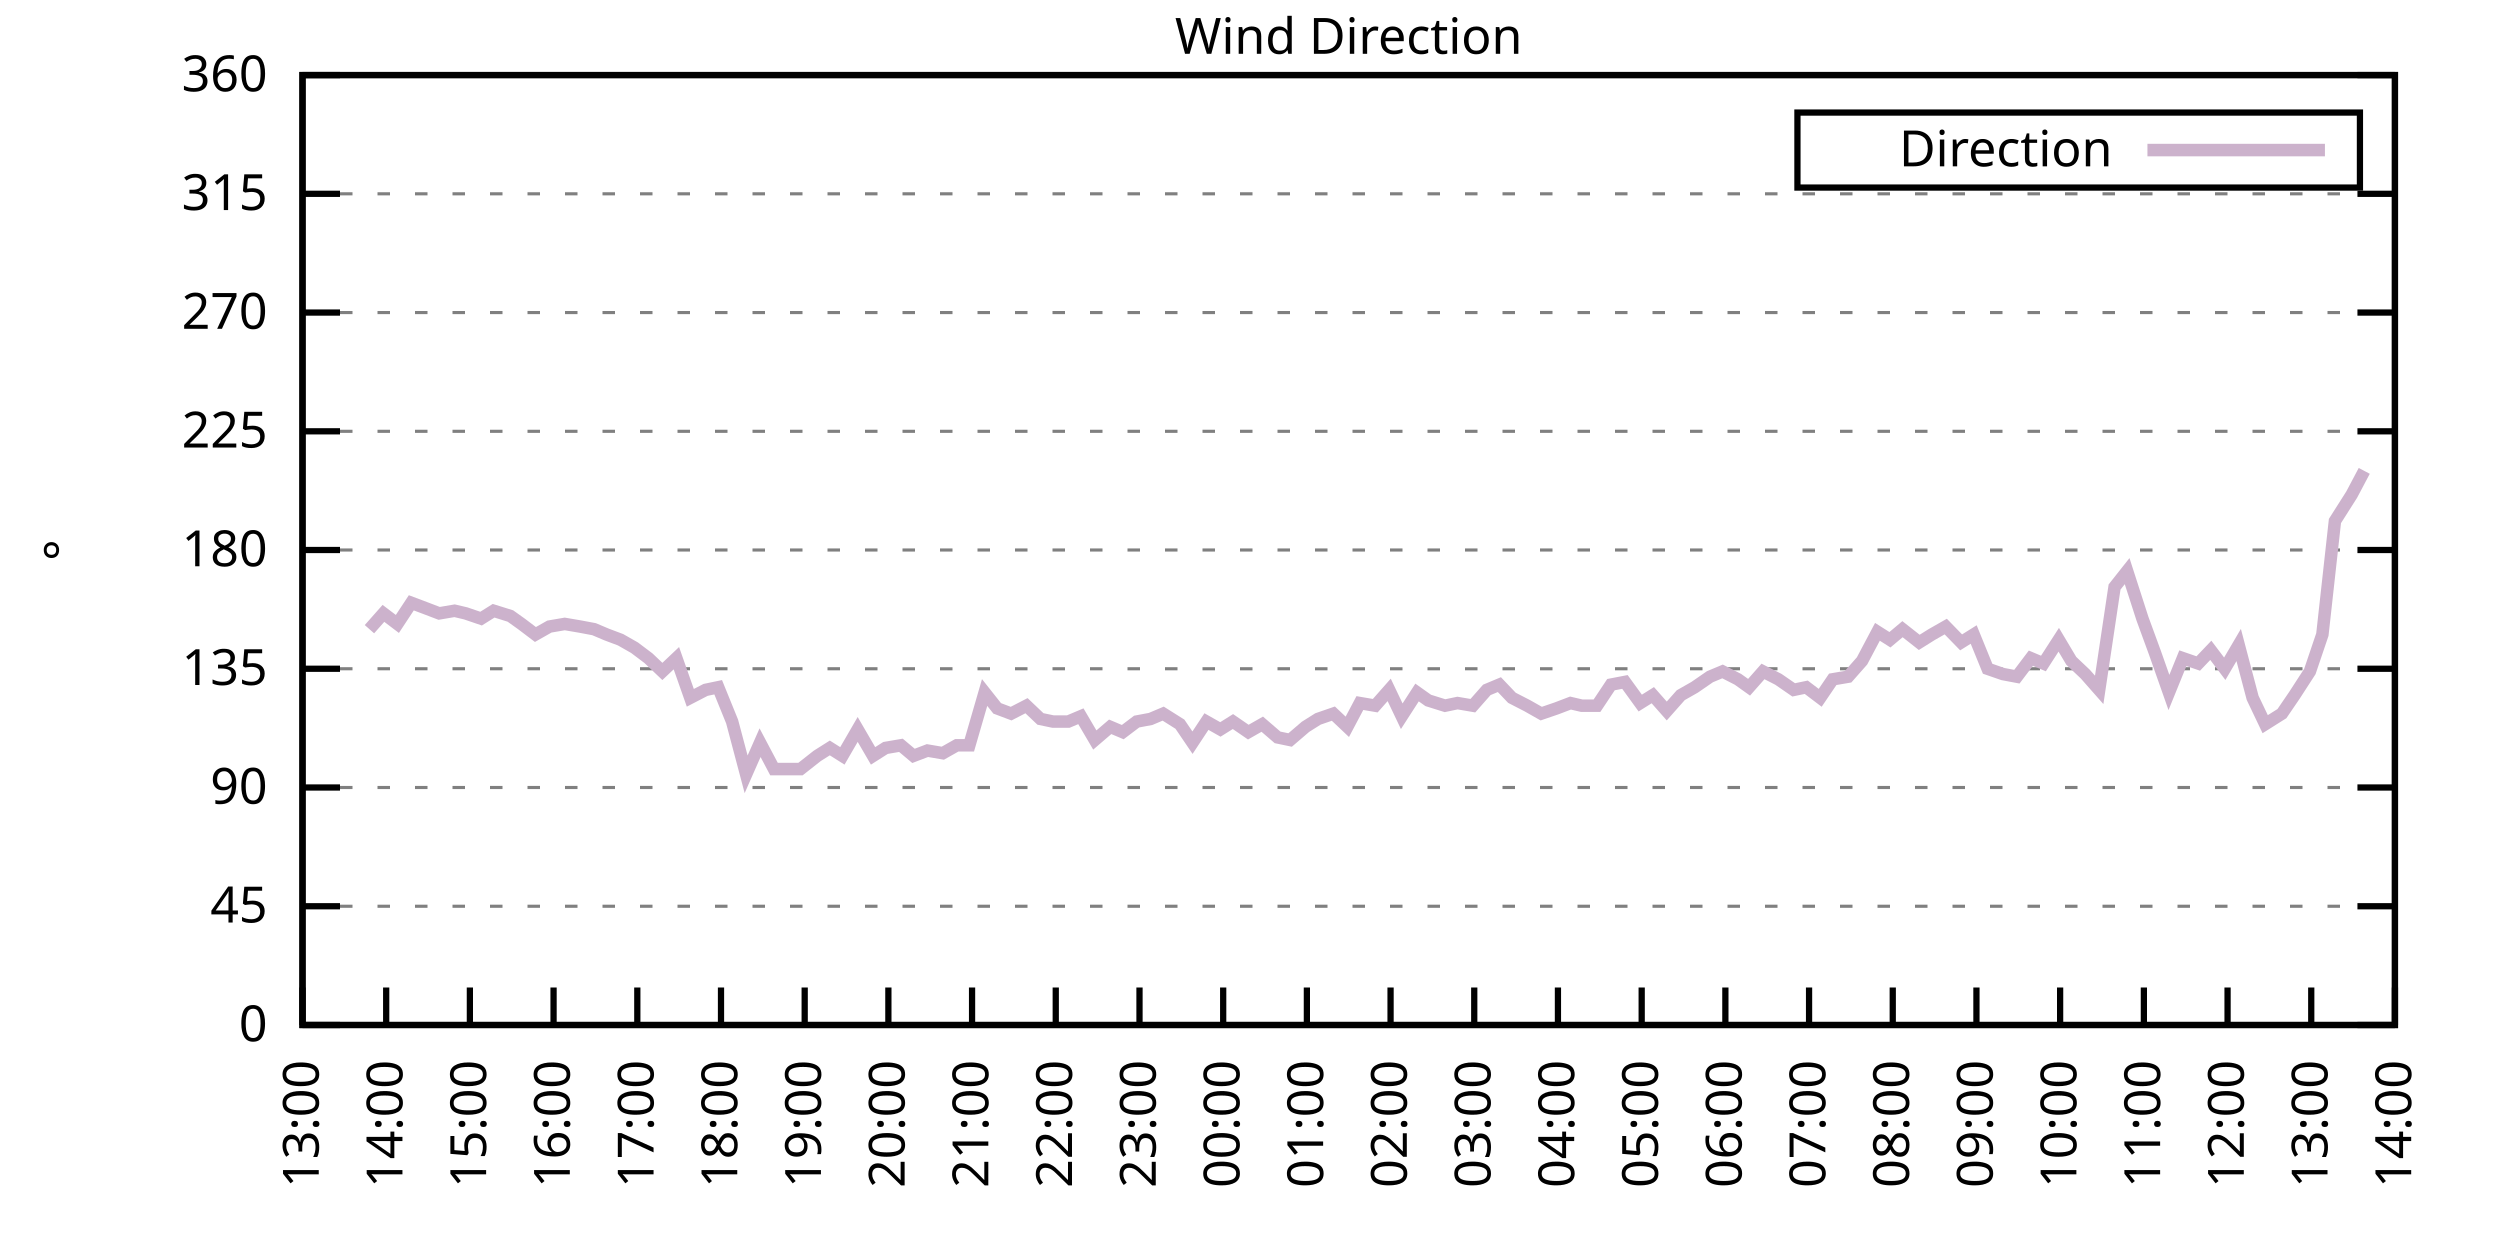
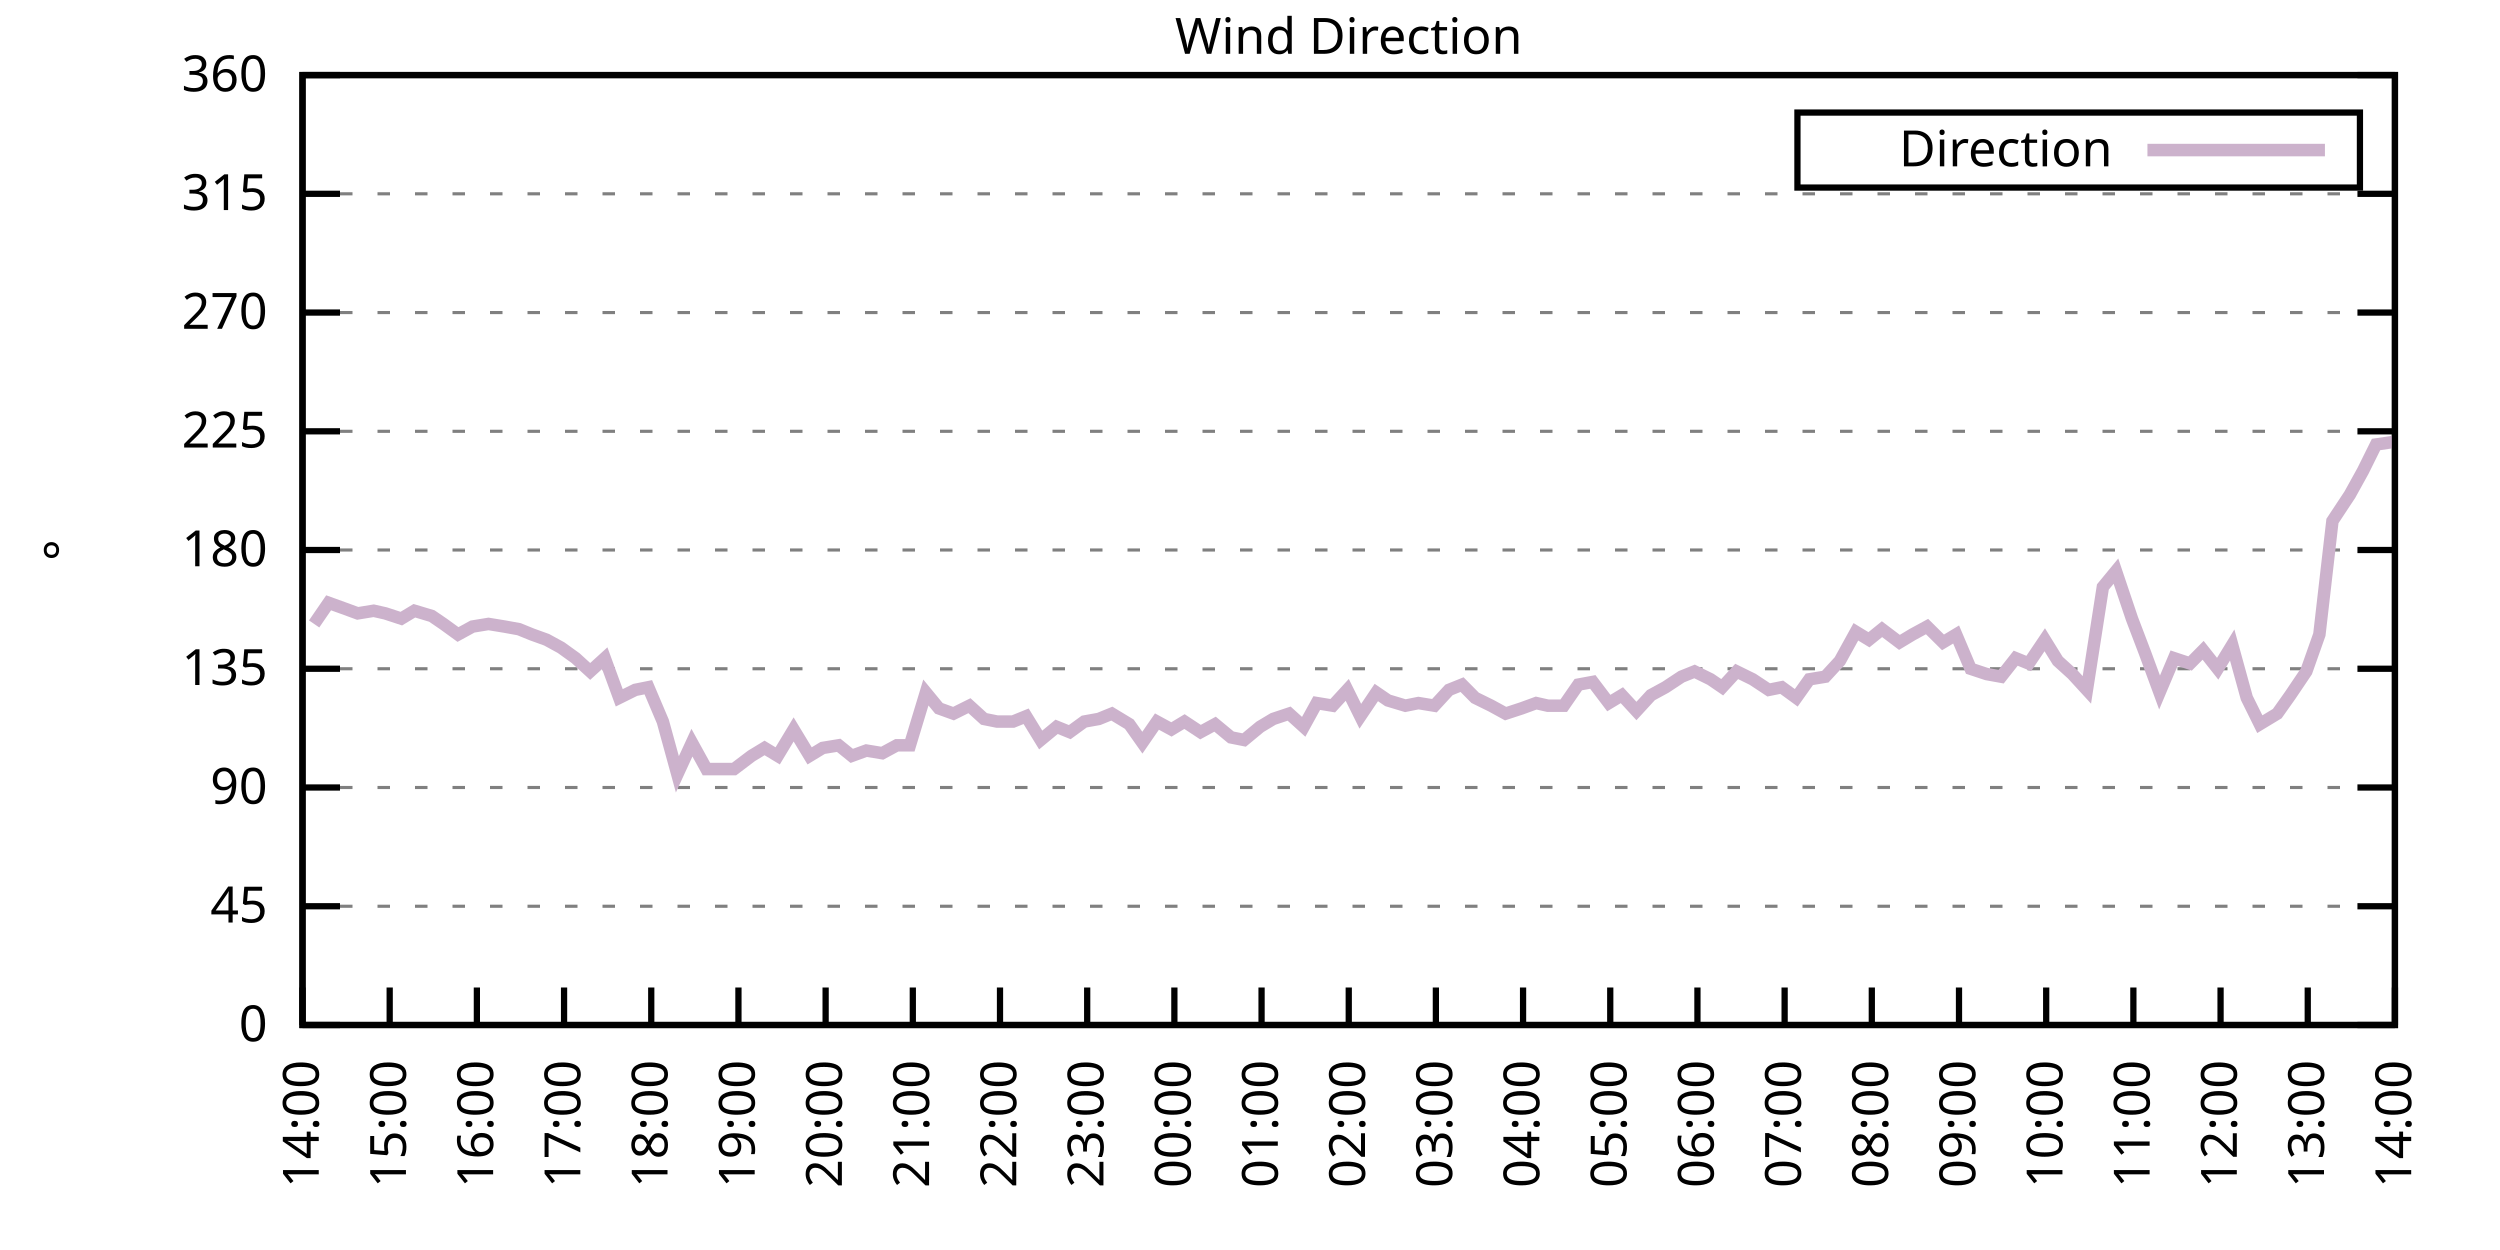
<svg xmlns="http://www.w3.org/2000/svg" xmlns:xlink="http://www.w3.org/1999/xlink" width="400" height="200" viewBox="0 0 400 200">
  <g id="gnuplot_canvas">
    <rect x="0" y="0" width="400" height="200" fill="none" />
    <defs>
      <circle id="gpDot" r="0.5" stroke-width="0.5" stroke="currentColor" />
      <path id="gpPt0" stroke-width="0.333" stroke="currentColor" d="M-1,0 h2 M0,-1 v2" />
      <path id="gpPt1" stroke-width="0.333" stroke="currentColor" d="M-1,-1 L1,1 M1,-1 L-1,1" />
      <path id="gpPt2" stroke-width="0.333" stroke="currentColor" d="M-1,0 L1,0 M0,-1 L0,1 M-1,-1 L1,1 M-1,1 L1,-1" />
      <rect id="gpPt3" stroke-width="0.333" stroke="currentColor" x="-1" y="-1" width="2" height="2" />
      <rect id="gpPt4" stroke-width="0.333" stroke="currentColor" fill="currentColor" x="-1" y="-1" width="2" height="2" />
      <circle id="gpPt5" stroke-width="0.333" stroke="currentColor" cx="0" cy="0" r="1" />
      <use xlink:href="#gpPt5" id="gpPt6" fill="currentColor" stroke="none" />
      <path id="gpPt7" stroke-width="0.333" stroke="currentColor" d="M0,-1.33 L-1.33,0.67 L1.33,0.67 z" />
      <use xlink:href="#gpPt7" id="gpPt8" fill="currentColor" stroke="none" />
      <use xlink:href="#gpPt7" id="gpPt9" stroke="currentColor" transform="rotate(180)" />
      <use xlink:href="#gpPt9" id="gpPt10" fill="currentColor" stroke="none" />
      <use xlink:href="#gpPt3" id="gpPt11" stroke="currentColor" transform="rotate(45)" />
      <use xlink:href="#gpPt11" id="gpPt12" fill="currentColor" stroke="none" />
      <path id="gpPt13" stroke-width="0.333" stroke="currentColor" d="M0,1.330 L1.265,0.411 L0.782,-1.067 L-0.782,-1.076 L-1.265,0.411 z" />
      <use xlink:href="#gpPt13" id="gpPt14" fill="currentColor" stroke="none" />
      <filter id="textbox" filterUnits="objectBoundingBox" x="0" y="0" height="1" width="1">
        <feFlood flood-color="white" flood-opacity="1" result="bgnd" />
        <feComposite in="SourceGraphic" in2="bgnd" operator="atop" />
      </filter>
      <filter id="greybox" filterUnits="objectBoundingBox" x="0" y="0" height="1" width="1">
        <feFlood flood-color="lightgrey" flood-opacity="1" result="grey" />
        <feComposite in="SourceGraphic" in2="grey" operator="atop" />
      </filter>
    </defs>
    <g fill="none" color="white" stroke="currentColor" stroke-width="1.00" stroke-linecap="butt" stroke-linejoin="miter">
</g>
    <g fill="none" color="black" stroke="currentColor" stroke-width="1.00" stroke-linecap="butt" stroke-linejoin="miter">
      <g stroke="none" shape-rendering="crispEdges">
        <polygon fill="rgb(255, 255, 255)" points="48.40,164.00 383.18,164.00 383.18,12.02 48.40,12.02 " />
      </g>
    </g>
    <g fill="none" color="black" stroke="currentColor" stroke-width="1.00" stroke-linecap="butt" stroke-linejoin="miter">
</g>
    <g fill="none" color="black" stroke="black" stroke-width="0.50" stroke-linecap="butt" stroke-linejoin="miter">
</g>
    <g fill="none" color="gray" stroke="currentColor" stroke-width="0.50" stroke-linecap="butt" stroke-linejoin="miter">
      <path stroke="gray" stroke-dasharray="2,4" class="gridline" d="M48.40,164.00 L383.19,164.00  " />
    </g>
    <g fill="none" color="gray" stroke="gray" stroke-width="1.00" stroke-linecap="butt" stroke-linejoin="miter">
</g>
    <g fill="none" color="black" stroke="currentColor" stroke-width="1.00" stroke-linecap="butt" stroke-linejoin="miter">
      <path stroke="black" d="M48.40,164.00 L54.40,164.00 M383.19,164.00 L377.19,164.00  " />
      <g transform="translate(42.80,166.60)" stroke="none" fill="black" font-family="Sans" font-size="8.00" text-anchor="end">
        <text>
          <tspan font-family="Sans"> 0</tspan>
        </text>
      </g>
    </g>
    <g fill="none" color="black" stroke="currentColor" stroke-width="1.00" stroke-linecap="butt" stroke-linejoin="miter">
</g>
    <g fill="none" color="black" stroke="black" stroke-width="0.50" stroke-linecap="butt" stroke-linejoin="miter">
</g>
    <g fill="none" color="gray" stroke="currentColor" stroke-width="0.50" stroke-linecap="butt" stroke-linejoin="miter">
      <path stroke="gray" stroke-dasharray="2,4" class="gridline" d="M48.40,145.00 L383.19,145.00  " />
    </g>
    <g fill="none" color="gray" stroke="gray" stroke-width="1.00" stroke-linecap="butt" stroke-linejoin="miter">
</g>
    <g fill="none" color="black" stroke="currentColor" stroke-width="1.00" stroke-linecap="butt" stroke-linejoin="miter">
      <path stroke="black" d="M48.40,145.00 L54.40,145.00 M383.19,145.00 L377.19,145.00  " />
      <g transform="translate(42.80,147.60)" stroke="none" fill="black" font-family="Sans" font-size="8.00" text-anchor="end">
        <text>
          <tspan font-family="Sans"> 45</tspan>
        </text>
      </g>
    </g>
    <g fill="none" color="black" stroke="currentColor" stroke-width="1.00" stroke-linecap="butt" stroke-linejoin="miter">
</g>
    <g fill="none" color="black" stroke="black" stroke-width="0.50" stroke-linecap="butt" stroke-linejoin="miter">
</g>
    <g fill="none" color="gray" stroke="currentColor" stroke-width="0.50" stroke-linecap="butt" stroke-linejoin="miter">
      <path stroke="gray" stroke-dasharray="2,4" class="gridline" d="M48.40,126.00 L383.19,126.00  " />
    </g>
    <g fill="none" color="gray" stroke="gray" stroke-width="1.00" stroke-linecap="butt" stroke-linejoin="miter">
</g>
    <g fill="none" color="black" stroke="currentColor" stroke-width="1.00" stroke-linecap="butt" stroke-linejoin="miter">
      <path stroke="black" d="M48.40,126.00 L54.40,126.00 M383.19,126.00 L377.19,126.00  " />
      <g transform="translate(42.80,128.60)" stroke="none" fill="black" font-family="Sans" font-size="8.00" text-anchor="end">
        <text>
          <tspan font-family="Sans"> 90</tspan>
        </text>
      </g>
    </g>
    <g fill="none" color="black" stroke="currentColor" stroke-width="1.00" stroke-linecap="butt" stroke-linejoin="miter">
</g>
    <g fill="none" color="black" stroke="black" stroke-width="0.50" stroke-linecap="butt" stroke-linejoin="miter">
</g>
    <g fill="none" color="gray" stroke="currentColor" stroke-width="0.50" stroke-linecap="butt" stroke-linejoin="miter">
      <path stroke="gray" stroke-dasharray="2,4" class="gridline" d="M48.40,107.00 L383.19,107.00  " />
    </g>
    <g fill="none" color="gray" stroke="gray" stroke-width="1.00" stroke-linecap="butt" stroke-linejoin="miter">
</g>
    <g fill="none" color="black" stroke="currentColor" stroke-width="1.00" stroke-linecap="butt" stroke-linejoin="miter">
      <path stroke="black" d="M48.40,107.00 L54.40,107.00 M383.19,107.00 L377.19,107.00  " />
      <g transform="translate(42.80,109.60)" stroke="none" fill="black" font-family="Sans" font-size="8.00" text-anchor="end">
        <text>
          <tspan font-family="Sans"> 135</tspan>
        </text>
      </g>
    </g>
    <g fill="none" color="black" stroke="currentColor" stroke-width="1.00" stroke-linecap="butt" stroke-linejoin="miter">
</g>
    <g fill="none" color="black" stroke="black" stroke-width="0.50" stroke-linecap="butt" stroke-linejoin="miter">
</g>
    <g fill="none" color="gray" stroke="currentColor" stroke-width="0.50" stroke-linecap="butt" stroke-linejoin="miter">
      <path stroke="gray" stroke-dasharray="2,4" class="gridline" d="M48.40,88.00 L383.19,88.00  " />
    </g>
    <g fill="none" color="gray" stroke="gray" stroke-width="1.00" stroke-linecap="butt" stroke-linejoin="miter">
</g>
    <g fill="none" color="black" stroke="currentColor" stroke-width="1.00" stroke-linecap="butt" stroke-linejoin="miter">
      <path stroke="black" d="M48.40,88.00 L54.40,88.00 M383.19,88.00 L377.19,88.00  " />
      <g transform="translate(42.80,90.60)" stroke="none" fill="black" font-family="Sans" font-size="8.00" text-anchor="end">
        <text>
          <tspan font-family="Sans"> 180</tspan>
        </text>
      </g>
    </g>
    <g fill="none" color="black" stroke="currentColor" stroke-width="1.00" stroke-linecap="butt" stroke-linejoin="miter">
</g>
    <g fill="none" color="black" stroke="black" stroke-width="0.50" stroke-linecap="butt" stroke-linejoin="miter">
</g>
    <g fill="none" color="gray" stroke="currentColor" stroke-width="0.50" stroke-linecap="butt" stroke-linejoin="miter">
      <path stroke="gray" stroke-dasharray="2,4" class="gridline" d="M48.40,69.01 L383.19,69.01  " />
    </g>
    <g fill="none" color="gray" stroke="gray" stroke-width="1.00" stroke-linecap="butt" stroke-linejoin="miter">
</g>
    <g fill="none" color="black" stroke="currentColor" stroke-width="1.00" stroke-linecap="butt" stroke-linejoin="miter">
      <path stroke="black" d="M48.40,69.01 L54.40,69.01 M383.19,69.01 L377.19,69.01  " />
      <g transform="translate(42.80,71.61)" stroke="none" fill="black" font-family="Sans" font-size="8.00" text-anchor="end">
        <text>
          <tspan font-family="Sans"> 225</tspan>
        </text>
      </g>
    </g>
    <g fill="none" color="black" stroke="currentColor" stroke-width="1.00" stroke-linecap="butt" stroke-linejoin="miter">
</g>
    <g fill="none" color="black" stroke="black" stroke-width="0.50" stroke-linecap="butt" stroke-linejoin="miter">
</g>
    <g fill="none" color="gray" stroke="currentColor" stroke-width="0.50" stroke-linecap="butt" stroke-linejoin="miter">
      <path stroke="gray" stroke-dasharray="2,4" class="gridline" d="M48.40,50.01 L383.19,50.01  " />
    </g>
    <g fill="none" color="gray" stroke="gray" stroke-width="1.00" stroke-linecap="butt" stroke-linejoin="miter">
</g>
    <g fill="none" color="black" stroke="currentColor" stroke-width="1.00" stroke-linecap="butt" stroke-linejoin="miter">
      <path stroke="black" d="M48.40,50.01 L54.40,50.01 M383.19,50.01 L377.19,50.01  " />
      <g transform="translate(42.80,52.61)" stroke="none" fill="black" font-family="Sans" font-size="8.00" text-anchor="end">
        <text>
          <tspan font-family="Sans"> 270</tspan>
        </text>
      </g>
    </g>
    <g fill="none" color="black" stroke="currentColor" stroke-width="1.00" stroke-linecap="butt" stroke-linejoin="miter">
</g>
    <g fill="none" color="black" stroke="black" stroke-width="0.50" stroke-linecap="butt" stroke-linejoin="miter">
</g>
    <g fill="none" color="gray" stroke="currentColor" stroke-width="0.50" stroke-linecap="butt" stroke-linejoin="miter">
      <path stroke="gray" stroke-dasharray="2,4" class="gridline" d="M48.40,31.01 L383.19,31.01  " />
    </g>
    <g fill="none" color="gray" stroke="gray" stroke-width="1.00" stroke-linecap="butt" stroke-linejoin="miter">
</g>
    <g fill="none" color="black" stroke="currentColor" stroke-width="1.00" stroke-linecap="butt" stroke-linejoin="miter">
      <path stroke="black" d="M48.40,31.01 L54.40,31.01 M383.19,31.01 L377.19,31.01  " />
      <g transform="translate(42.80,33.61)" stroke="none" fill="black" font-family="Sans" font-size="8.00" text-anchor="end">
        <text>
          <tspan font-family="Sans"> 315</tspan>
        </text>
      </g>
    </g>
    <g fill="none" color="black" stroke="currentColor" stroke-width="1.00" stroke-linecap="butt" stroke-linejoin="miter">
</g>
    <g fill="none" color="black" stroke="black" stroke-width="0.50" stroke-linecap="butt" stroke-linejoin="miter">
</g>
    <g fill="none" color="gray" stroke="currentColor" stroke-width="0.50" stroke-linecap="butt" stroke-linejoin="miter">
      <path stroke="gray" stroke-dasharray="2,4" class="gridline" d="M48.40,12.01 L383.19,12.01  " />
    </g>
    <g fill="none" color="gray" stroke="gray" stroke-width="1.00" stroke-linecap="butt" stroke-linejoin="miter">
</g>
    <g fill="none" color="black" stroke="currentColor" stroke-width="1.00" stroke-linecap="butt" stroke-linejoin="miter">
      <path stroke="black" d="M48.40,12.01 L54.40,12.01 M383.19,12.01 L377.19,12.01  " />
      <g transform="translate(42.80,14.61)" stroke="none" fill="black" font-family="Sans" font-size="8.00" text-anchor="end">
        <text>
          <tspan font-family="Sans"> 360</tspan>
        </text>
      </g>
    </g>
    <g fill="none" color="black" stroke="currentColor" stroke-width="1.00" stroke-linecap="butt" stroke-linejoin="miter">
      <path stroke="black" d="M48.40,164.00 L48.40,158.00  " />
      <g transform="translate(51.00,169.60) rotate(270.00)" stroke="none" fill="black" font-family="Sans" font-size="8.00" text-anchor="end">
        <text>
-           <tspan font-family="Sans">13:00</tspan>
-         </text>
-       </g>
-     </g>
-     <g fill="none" color="black" stroke="currentColor" stroke-width="1.00" stroke-linecap="butt" stroke-linejoin="miter">
-       <path stroke="black" d="M61.79,164.00 L61.79,158.00  " />
-       <g transform="translate(64.39,169.60) rotate(270.00)" stroke="none" fill="black" font-family="Sans" font-size="8.00" text-anchor="end">
-         <text>
          <tspan font-family="Sans">14:00</tspan>
        </text>
      </g>
    </g>
    <g fill="none" color="black" stroke="currentColor" stroke-width="1.00" stroke-linecap="butt" stroke-linejoin="miter">
-       <path stroke="black" d="M75.18,164.00 L75.18,158.00  " />
-       <g transform="translate(77.78,169.60) rotate(270.00)" stroke="none" fill="black" font-family="Sans" font-size="8.00" text-anchor="end">
+       <path stroke="black" d="M62.35,164.00 L62.35,158.00  " />
+       <g transform="translate(64.95,169.60) rotate(270.00)" stroke="none" fill="black" font-family="Sans" font-size="8.00" text-anchor="end">
        <text>
          <tspan font-family="Sans">15:00</tspan>
        </text>
      </g>
    </g>
    <g fill="none" color="black" stroke="currentColor" stroke-width="1.00" stroke-linecap="butt" stroke-linejoin="miter">
-       <path stroke="black" d="M88.57,164.00 L88.57,158.00  " />
-       <g transform="translate(91.17,169.60) rotate(270.00)" stroke="none" fill="black" font-family="Sans" font-size="8.00" text-anchor="end">
+       <path stroke="black" d="M76.30,164.00 L76.30,158.00  " />
+       <g transform="translate(78.90,169.60) rotate(270.00)" stroke="none" fill="black" font-family="Sans" font-size="8.00" text-anchor="end">
        <text>
          <tspan font-family="Sans">16:00</tspan>
        </text>
      </g>
    </g>
    <g fill="none" color="black" stroke="currentColor" stroke-width="1.00" stroke-linecap="butt" stroke-linejoin="miter">
-       <path stroke="black" d="M101.97,164.00 L101.97,158.00  " />
-       <g transform="translate(104.57,169.60) rotate(270.00)" stroke="none" fill="black" font-family="Sans" font-size="8.00" text-anchor="end">
+       <path stroke="black" d="M90.25,164.00 L90.25,158.00  " />
+       <g transform="translate(92.85,169.60) rotate(270.00)" stroke="none" fill="black" font-family="Sans" font-size="8.00" text-anchor="end">
        <text>
          <tspan font-family="Sans">17:00</tspan>
        </text>
      </g>
    </g>
    <g fill="none" color="black" stroke="currentColor" stroke-width="1.00" stroke-linecap="butt" stroke-linejoin="miter">
-       <path stroke="black" d="M115.36,164.00 L115.36,158.00  " />
-       <g transform="translate(117.96,169.60) rotate(270.00)" stroke="none" fill="black" font-family="Sans" font-size="8.00" text-anchor="end">
+       <path stroke="black" d="M104.20,164.00 L104.20,158.00  " />
+       <g transform="translate(106.80,169.60) rotate(270.00)" stroke="none" fill="black" font-family="Sans" font-size="8.00" text-anchor="end">
        <text>
          <tspan font-family="Sans">18:00</tspan>
        </text>
      </g>
    </g>
    <g fill="none" color="black" stroke="currentColor" stroke-width="1.00" stroke-linecap="butt" stroke-linejoin="miter">
-       <path stroke="black" d="M128.75,164.00 L128.75,158.00  " />
-       <g transform="translate(131.35,169.60) rotate(270.00)" stroke="none" fill="black" font-family="Sans" font-size="8.00" text-anchor="end">
+       <path stroke="black" d="M118.15,164.00 L118.15,158.00  " />
+       <g transform="translate(120.75,169.60) rotate(270.00)" stroke="none" fill="black" font-family="Sans" font-size="8.00" text-anchor="end">
        <text>
          <tspan font-family="Sans">19:00</tspan>
        </text>
      </g>
    </g>
    <g fill="none" color="black" stroke="currentColor" stroke-width="1.00" stroke-linecap="butt" stroke-linejoin="miter">
-       <path stroke="black" d="M142.14,164.00 L142.14,158.00  " />
-       <g transform="translate(144.74,169.60) rotate(270.00)" stroke="none" fill="black" font-family="Sans" font-size="8.00" text-anchor="end">
+       <path stroke="black" d="M132.10,164.00 L132.10,158.00  " />
+       <g transform="translate(134.70,169.60) rotate(270.00)" stroke="none" fill="black" font-family="Sans" font-size="8.00" text-anchor="end">
        <text>
          <tspan font-family="Sans">20:00</tspan>
        </text>
      </g>
    </g>
    <g fill="none" color="black" stroke="currentColor" stroke-width="1.00" stroke-linecap="butt" stroke-linejoin="miter">
-       <path stroke="black" d="M155.53,164.00 L155.53,158.00  " />
-       <g transform="translate(158.13,169.60) rotate(270.00)" stroke="none" fill="black" font-family="Sans" font-size="8.00" text-anchor="end">
+       <path stroke="black" d="M146.05,164.00 L146.05,158.00  " />
+       <g transform="translate(148.65,169.60) rotate(270.00)" stroke="none" fill="black" font-family="Sans" font-size="8.00" text-anchor="end">
        <text>
          <tspan font-family="Sans">21:00</tspan>
        </text>
      </g>
    </g>
    <g fill="none" color="black" stroke="currentColor" stroke-width="1.00" stroke-linecap="butt" stroke-linejoin="miter">
-       <path stroke="black" d="M168.92,164.00 L168.92,158.00  " />
-       <g transform="translate(171.52,169.60) rotate(270.00)" stroke="none" fill="black" font-family="Sans" font-size="8.00" text-anchor="end">
+       <path stroke="black" d="M160.00,164.00 L160.00,158.00  " />
+       <g transform="translate(162.60,169.60) rotate(270.00)" stroke="none" fill="black" font-family="Sans" font-size="8.00" text-anchor="end">
        <text>
          <tspan font-family="Sans">22:00</tspan>
        </text>
      </g>
    </g>
    <g fill="none" color="black" stroke="currentColor" stroke-width="1.00" stroke-linecap="butt" stroke-linejoin="miter">
-       <path stroke="black" d="M182.32,164.00 L182.32,158.00  " />
-       <g transform="translate(184.92,169.60) rotate(270.00)" stroke="none" fill="black" font-family="Sans" font-size="8.00" text-anchor="end">
+       <path stroke="black" d="M173.95,164.00 L173.95,158.00  " />
+       <g transform="translate(176.55,169.60) rotate(270.00)" stroke="none" fill="black" font-family="Sans" font-size="8.00" text-anchor="end">
        <text>
          <tspan font-family="Sans">23:00</tspan>
        </text>
      </g>
    </g>
    <g fill="none" color="black" stroke="currentColor" stroke-width="1.00" stroke-linecap="butt" stroke-linejoin="miter">
-       <path stroke="black" d="M195.71,164.00 L195.71,158.00  " />
-       <g transform="translate(198.31,169.60) rotate(270.00)" stroke="none" fill="black" font-family="Sans" font-size="8.00" text-anchor="end">
+       <path stroke="black" d="M187.90,164.00 L187.90,158.00  " />
+       <g transform="translate(190.50,169.60) rotate(270.00)" stroke="none" fill="black" font-family="Sans" font-size="8.00" text-anchor="end">
        <text>
          <tspan font-family="Sans">00:00</tspan>
        </text>
      </g>
    </g>
    <g fill="none" color="black" stroke="currentColor" stroke-width="1.00" stroke-linecap="butt" stroke-linejoin="miter">
-       <path stroke="black" d="M209.10,164.00 L209.10,158.00  " />
-       <g transform="translate(211.70,169.60) rotate(270.00)" stroke="none" fill="black" font-family="Sans" font-size="8.00" text-anchor="end">
+       <path stroke="black" d="M201.85,164.00 L201.85,158.00  " />
+       <g transform="translate(204.45,169.60) rotate(270.00)" stroke="none" fill="black" font-family="Sans" font-size="8.00" text-anchor="end">
        <text>
          <tspan font-family="Sans">01:00</tspan>
        </text>
      </g>
    </g>
    <g fill="none" color="black" stroke="currentColor" stroke-width="1.00" stroke-linecap="butt" stroke-linejoin="miter">
-       <path stroke="black" d="M222.49,164.00 L222.49,158.00  " />
-       <g transform="translate(225.09,169.60) rotate(270.00)" stroke="none" fill="black" font-family="Sans" font-size="8.00" text-anchor="end">
+       <path stroke="black" d="M215.80,164.00 L215.80,158.00  " />
+       <g transform="translate(218.40,169.60) rotate(270.00)" stroke="none" fill="black" font-family="Sans" font-size="8.00" text-anchor="end">
        <text>
          <tspan font-family="Sans">02:00</tspan>
        </text>
      </g>
    </g>
    <g fill="none" color="black" stroke="currentColor" stroke-width="1.00" stroke-linecap="butt" stroke-linejoin="miter">
-       <path stroke="black" d="M235.88,164.00 L235.88,158.00  " />
-       <g transform="translate(238.48,169.60) rotate(270.00)" stroke="none" fill="black" font-family="Sans" font-size="8.00" text-anchor="end">
+       <path stroke="black" d="M229.74,164.00 L229.74,158.00  " />
+       <g transform="translate(232.34,169.60) rotate(270.00)" stroke="none" fill="black" font-family="Sans" font-size="8.00" text-anchor="end">
        <text>
          <tspan font-family="Sans">03:00</tspan>
        </text>
      </g>
    </g>
    <g fill="none" color="black" stroke="currentColor" stroke-width="1.00" stroke-linecap="butt" stroke-linejoin="miter">
-       <path stroke="black" d="M249.27,164.00 L249.27,158.00  " />
-       <g transform="translate(251.87,169.60) rotate(270.00)" stroke="none" fill="black" font-family="Sans" font-size="8.00" text-anchor="end">
+       <path stroke="black" d="M243.69,164.00 L243.69,158.00  " />
+       <g transform="translate(246.29,169.60) rotate(270.00)" stroke="none" fill="black" font-family="Sans" font-size="8.00" text-anchor="end">
        <text>
          <tspan font-family="Sans">04:00</tspan>
        </text>
      </g>
    </g>
    <g fill="none" color="black" stroke="currentColor" stroke-width="1.00" stroke-linecap="butt" stroke-linejoin="miter">
-       <path stroke="black" d="M262.67,164.00 L262.67,158.00  " />
-       <g transform="translate(265.27,169.60) rotate(270.00)" stroke="none" fill="black" font-family="Sans" font-size="8.00" text-anchor="end">
+       <path stroke="black" d="M257.64,164.00 L257.64,158.00  " />
+       <g transform="translate(260.24,169.60) rotate(270.00)" stroke="none" fill="black" font-family="Sans" font-size="8.00" text-anchor="end">
        <text>
          <tspan font-family="Sans">05:00</tspan>
        </text>
      </g>
    </g>
    <g fill="none" color="black" stroke="currentColor" stroke-width="1.00" stroke-linecap="butt" stroke-linejoin="miter">
-       <path stroke="black" d="M276.06,164.00 L276.06,158.00  " />
-       <g transform="translate(278.66,169.60) rotate(270.00)" stroke="none" fill="black" font-family="Sans" font-size="8.00" text-anchor="end">
+       <path stroke="black" d="M271.59,164.00 L271.59,158.00  " />
+       <g transform="translate(274.19,169.60) rotate(270.00)" stroke="none" fill="black" font-family="Sans" font-size="8.00" text-anchor="end">
        <text>
          <tspan font-family="Sans">06:00</tspan>
        </text>
      </g>
    </g>
    <g fill="none" color="black" stroke="currentColor" stroke-width="1.00" stroke-linecap="butt" stroke-linejoin="miter">
-       <path stroke="black" d="M289.45,164.00 L289.45,158.00  " />
-       <g transform="translate(292.05,169.60) rotate(270.00)" stroke="none" fill="black" font-family="Sans" font-size="8.00" text-anchor="end">
+       <path stroke="black" d="M285.54,164.00 L285.54,158.00  " />
+       <g transform="translate(288.14,169.60) rotate(270.00)" stroke="none" fill="black" font-family="Sans" font-size="8.00" text-anchor="end">
        <text>
          <tspan font-family="Sans">07:00</tspan>
        </text>
      </g>
    </g>
    <g fill="none" color="black" stroke="currentColor" stroke-width="1.00" stroke-linecap="butt" stroke-linejoin="miter">
-       <path stroke="black" d="M302.84,164.00 L302.84,158.00  " />
-       <g transform="translate(305.44,169.60) rotate(270.00)" stroke="none" fill="black" font-family="Sans" font-size="8.00" text-anchor="end">
+       <path stroke="black" d="M299.49,164.00 L299.49,158.00  " />
+       <g transform="translate(302.09,169.60) rotate(270.00)" stroke="none" fill="black" font-family="Sans" font-size="8.00" text-anchor="end">
        <text>
          <tspan font-family="Sans">08:00</tspan>
        </text>
      </g>
    </g>
    <g fill="none" color="black" stroke="currentColor" stroke-width="1.00" stroke-linecap="butt" stroke-linejoin="miter">
-       <path stroke="black" d="M316.23,164.00 L316.23,158.00  " />
-       <g transform="translate(318.83,169.60) rotate(270.00)" stroke="none" fill="black" font-family="Sans" font-size="8.00" text-anchor="end">
+       <path stroke="black" d="M313.44,164.00 L313.44,158.00  " />
+       <g transform="translate(316.04,169.60) rotate(270.00)" stroke="none" fill="black" font-family="Sans" font-size="8.00" text-anchor="end">
        <text>
          <tspan font-family="Sans">09:00</tspan>
        </text>
      </g>
    </g>
    <g fill="none" color="black" stroke="currentColor" stroke-width="1.00" stroke-linecap="butt" stroke-linejoin="miter">
-       <path stroke="black" d="M329.62,164.00 L329.62,158.00  " />
-       <g transform="translate(332.22,169.60) rotate(270.00)" stroke="none" fill="black" font-family="Sans" font-size="8.00" text-anchor="end">
+       <path stroke="black" d="M327.39,164.00 L327.39,158.00  " />
+       <g transform="translate(329.99,169.60) rotate(270.00)" stroke="none" fill="black" font-family="Sans" font-size="8.00" text-anchor="end">
        <text>
          <tspan font-family="Sans">10:00</tspan>
        </text>
      </g>
    </g>
    <g fill="none" color="black" stroke="currentColor" stroke-width="1.00" stroke-linecap="butt" stroke-linejoin="miter">
-       <path stroke="black" d="M343.02,164.00 L343.02,158.00  " />
-       <g transform="translate(345.62,169.60) rotate(270.00)" stroke="none" fill="black" font-family="Sans" font-size="8.00" text-anchor="end">
+       <path stroke="black" d="M341.34,164.00 L341.34,158.00  " />
+       <g transform="translate(343.94,169.60) rotate(270.00)" stroke="none" fill="black" font-family="Sans" font-size="8.00" text-anchor="end">
        <text>
          <tspan font-family="Sans">11:00</tspan>
        </text>
      </g>
    </g>
    <g fill="none" color="black" stroke="currentColor" stroke-width="1.00" stroke-linecap="butt" stroke-linejoin="miter">
-       <path stroke="black" d="M356.41,164.00 L356.41,158.00  " />
-       <g transform="translate(359.01,169.60) rotate(270.00)" stroke="none" fill="black" font-family="Sans" font-size="8.00" text-anchor="end">
+       <path stroke="black" d="M355.29,164.00 L355.29,158.00  " />
+       <g transform="translate(357.89,169.60) rotate(270.00)" stroke="none" fill="black" font-family="Sans" font-size="8.00" text-anchor="end">
        <text>
          <tspan font-family="Sans">12:00</tspan>
        </text>
      </g>
    </g>
    <g fill="none" color="black" stroke="currentColor" stroke-width="1.00" stroke-linecap="butt" stroke-linejoin="miter">
-       <path stroke="black" d="M369.80,164.00 L369.80,158.00  " />
-       <g transform="translate(372.40,169.60) rotate(270.00)" stroke="none" fill="black" font-family="Sans" font-size="8.00" text-anchor="end">
+       <path stroke="black" d="M369.24,164.00 L369.24,158.00  " />
+       <g transform="translate(371.84,169.60) rotate(270.00)" stroke="none" fill="black" font-family="Sans" font-size="8.00" text-anchor="end">
        <text>
          <tspan font-family="Sans">13:00</tspan>
        </text>
      </g>
    </g>
    <g fill="none" color="black" stroke="currentColor" stroke-width="1.00" stroke-linecap="butt" stroke-linejoin="miter">
      <path stroke="black" d="M383.19,164.00 L383.19,158.00  " />
      <g transform="translate(385.79,169.60) rotate(270.00)" stroke="none" fill="black" font-family="Sans" font-size="8.00" text-anchor="end">
        <text>
          <tspan font-family="Sans">14:00</tspan>
        </text>
      </g>
    </g>
    <g fill="none" color="black" stroke="currentColor" stroke-width="1.00" stroke-linecap="butt" stroke-linejoin="miter">
</g>
    <g fill="none" color="black" stroke="currentColor" stroke-width="1.00" stroke-linecap="butt" stroke-linejoin="miter">
      <path stroke="black" d="M48.40,12.01 L48.40,164.00 L383.19,164.00 L383.19,12.01 L48.40,12.01 Z  " />
    </g>
    <g fill="none" color="black" stroke="currentColor" stroke-width="1.00" stroke-linecap="butt" stroke-linejoin="miter">
</g>
    <g fill="none" color="black" stroke="currentColor" stroke-width="1.00" stroke-linecap="butt" stroke-linejoin="miter">
      <path stroke="black" d="M287.59,30.01 L287.59,18.01 L377.59,18.01 L377.59,30.01 L287.59,30.01 Z  " />
    </g>
    <g id="Wind_direction_plot_1">
      <g fill="none" color="white" stroke="black" stroke-width="2.00" stroke-linecap="butt" stroke-linejoin="miter">
</g>
      <g fill="none" color="black" stroke="currentColor" stroke-width="2.00" stroke-linecap="butt" stroke-linejoin="miter">
        <g transform="translate(337.99,26.61)" stroke="none" fill="black" font-family="Sans" font-size="8.00" text-anchor="end">
          <text>
            <tspan font-family="Sans">Direction</tspan>
          </text>
        </g>
      </g>
      <g fill="none" color="black" stroke="currentColor" stroke-width="2.00" stroke-linecap="butt" stroke-linejoin="miter">
-         <path stroke="rgb(204, 178, 204)" d="M343.59,24.01 L371.99,24.01 M59.11,100.67 L61.35,98.14 L63.58,99.83 L65.81,96.45 L68.04,97.29 L70.27,98.14   L72.73,97.72 L74.51,98.14 L76.97,98.98 L78.98,97.72 L81.66,98.56 L83.44,99.83 L85.67,101.52 L87.91,100.25   L90.36,99.83 L92.82,100.25 L95.05,100.67 L97.06,101.52 L99.29,102.36 L101.52,103.63 L103.75,105.31 L105.98,107.43   L108.22,105.31 L110.45,111.65 L112.90,110.38 L114.91,109.96 L117.14,115.45 L119.38,123.89 L121.61,118.83 L123.84,123.05   L126.07,123.05 L128.08,123.05 L130.76,120.94 L132.77,119.67 L134.78,120.94 L137.23,116.71 L139.69,120.94 L141.69,119.67   L144.15,119.25 L146.16,120.94 L148.39,120.09 L150.85,120.51 L153.08,119.25 L155.09,119.25 L157.54,110.80 L159.55,113.34   L161.78,114.18 L164.24,112.91 L166.47,115.03 L168.48,115.45 L170.93,115.45 L172.94,114.60 L175.17,118.40 L177.63,116.29   L179.64,117.14 L181.87,115.45 L184.10,115.03 L186.11,114.18 L188.79,115.87 L190.80,118.83 L193.03,115.45 L195.26,116.71   L197.27,115.45 L199.73,117.14 L201.96,115.87 L204.41,117.98 L206.42,118.40 L208.88,116.29 L210.88,115.03 L213.34,114.18   L215.57,116.29 L217.58,112.49 L220.04,112.91 L222.27,110.38 L224.28,114.60 L226.73,110.80 L228.52,112.07 L231.20,112.91   L233.20,112.49 L235.66,112.91 L237.89,110.38 L239.90,109.54 L241.91,111.65 L244.36,112.91 L246.60,114.18 L249.05,113.34   L251.28,112.49 L253.07,112.91 L255.52,112.91 L257.76,109.54 L259.99,109.11 L262.44,112.49 L264.45,111.23 L266.68,113.76   L268.92,111.23 L271.15,109.96 L273.60,108.27 L275.61,107.43 L278.07,108.69 L279.85,109.96 L282.08,107.43 L284.54,108.69   L286.99,110.38 L289.00,109.96 L291.23,111.65 L293.24,108.69 L295.70,108.27 L297.93,105.74 L300.39,101.09 L302.39,102.36   L304.40,100.67 L307.08,102.78 L309.09,101.52 L311.32,100.25 L313.78,102.78 L315.79,101.52 L318.02,107.00 L320.47,107.85   L322.70,108.27 L324.94,105.31 L326.95,106.16 L329.40,102.36 L331.41,105.74 L333.64,107.85 L335.87,110.38 L338.33,93.92   L340.34,91.38 L342.79,98.98 L344.80,104.47 L347.03,110.80 L349.26,105.31 L351.72,106.16 L353.73,104.05 L355.96,107.00   L358.19,103.20 L360.42,111.65 L362.43,115.87 L365.11,114.18 L367.12,111.23 L369.58,107.43 L371.58,101.52 L373.59,83.36   L376.27,79.14 L378.28,75.34  " />
+         <path stroke="rgb(204, 178, 204)" d="M343.59,24.01 L371.99,24.01 M50.26,99.83 L52.58,96.45 L54.91,97.29 L57.23,98.14 L59.79,97.72 L61.65,98.14   L64.21,98.98 L66.30,97.72 L69.09,98.56 L70.95,99.83 L73.28,101.52 L75.60,100.25 L78.16,99.83 L80.72,100.25   L83.04,100.67 L85.13,101.52 L87.46,102.36 L89.78,103.63 L92.11,105.31 L94.43,107.43 L96.76,105.31 L99.08,111.65   L101.64,110.38 L103.73,109.96 L106.06,115.45 L108.38,123.89 L110.71,118.83 L113.03,123.05 L115.36,123.05 L117.45,123.05   L120.24,120.94 L122.33,119.67 L124.43,120.94 L126.98,116.71 L129.54,120.94 L131.63,119.67 L134.19,119.25 L136.28,120.94   L138.61,120.09 L141.16,120.51 L143.49,119.25 L145.58,119.25 L148.14,110.80 L150.23,113.34 L152.56,114.18 L155.11,112.91   L157.44,115.03 L159.53,115.45 L162.09,115.45 L164.18,114.60 L166.51,118.40 L169.06,116.29 L171.16,117.14 L173.48,115.45   L175.81,115.03 L177.90,114.18 L180.69,115.87 L182.78,118.83 L185.11,115.45 L187.43,116.71 L189.52,115.45 L192.08,117.14   L194.41,115.87 L196.96,117.98 L199.06,118.40 L201.61,116.29 L203.71,115.03 L206.26,114.18 L208.59,116.29 L210.68,112.49   L213.24,112.91 L215.56,110.38 L217.65,114.60 L220.21,110.80 L222.07,112.07 L224.86,112.91 L226.95,112.49 L229.51,112.91   L231.84,110.38 L233.93,109.54 L236.02,111.65 L238.58,112.91 L240.90,114.18 L243.46,113.34 L245.79,112.49 L247.65,112.91   L250.20,112.91 L252.53,109.54 L254.85,109.11 L257.41,112.49 L259.50,111.23 L261.83,113.76 L264.15,111.23 L266.48,109.96   L269.04,108.27 L271.13,107.43 L273.69,108.69 L275.55,109.96 L277.87,107.43 L280.43,108.69 L282.99,110.38 L285.08,109.96   L287.40,111.65 L289.50,108.69 L292.05,108.27 L294.38,105.74 L296.94,101.09 L299.03,102.36 L301.12,100.67 L303.91,102.78   L306.00,101.52 L308.33,100.25 L310.88,102.78 L312.98,101.52 L315.30,107.00 L317.86,107.85 L320.18,108.27 L322.51,105.31   L324.60,106.16 L327.16,102.36 L329.25,105.74 L331.58,107.85 L333.90,110.38 L336.46,93.92 L338.55,91.38 L341.11,98.98   L343.20,104.47 L345.53,110.80 L347.85,105.31 L350.41,106.16 L352.50,104.05 L354.83,107.00 L357.15,103.20 L359.48,111.65   L361.57,115.87 L364.36,114.18 L366.45,111.23 L369.01,107.43 L371.10,101.52 L373.19,83.36 L375.98,79.14 L378.08,75.34   L380.17,71.12 L382.96,70.70  " />
      </g>
    </g>
    <g fill="none" color="black" stroke="currentColor" stroke-width="2.00" stroke-linecap="butt" stroke-linejoin="miter">
</g>
    <g fill="none" color="black" stroke="black" stroke-width="1.00" stroke-linecap="butt" stroke-linejoin="miter">
</g>
    <g fill="none" color="black" stroke="currentColor" stroke-width="1.00" stroke-linecap="butt" stroke-linejoin="miter">
      <path stroke="black" d="M48.40,12.01 L48.40,164.00 L383.19,164.00 L383.19,12.01 L48.40,12.01 Z  " />
      <g transform="translate(12.80,88.01) rotate(270.00)" stroke="none" fill="black" font-family="Sans" font-size="8.00" text-anchor="middle">
        <text>
          <tspan font-family="Sans">°</tspan>
        </text>
      </g>
    </g>
    <g fill="none" color="black" stroke="currentColor" stroke-width="1.00" stroke-linecap="butt" stroke-linejoin="miter">
</g>
    <g fill="none" color="black" stroke="currentColor" stroke-width="1.00" stroke-linecap="butt" stroke-linejoin="miter">
      <g transform="translate(215.79,8.61)" stroke="none" fill="black" font-family="Sans" font-size="8.00" text-anchor="middle">
        <text>
          <tspan font-family="Sans">Wind Direction</tspan>
        </text>
      </g>
    </g>
    <g fill="none" color="black" stroke="currentColor" stroke-width="1.00" stroke-linecap="butt" stroke-linejoin="miter">
</g>
  </g>
</svg>
